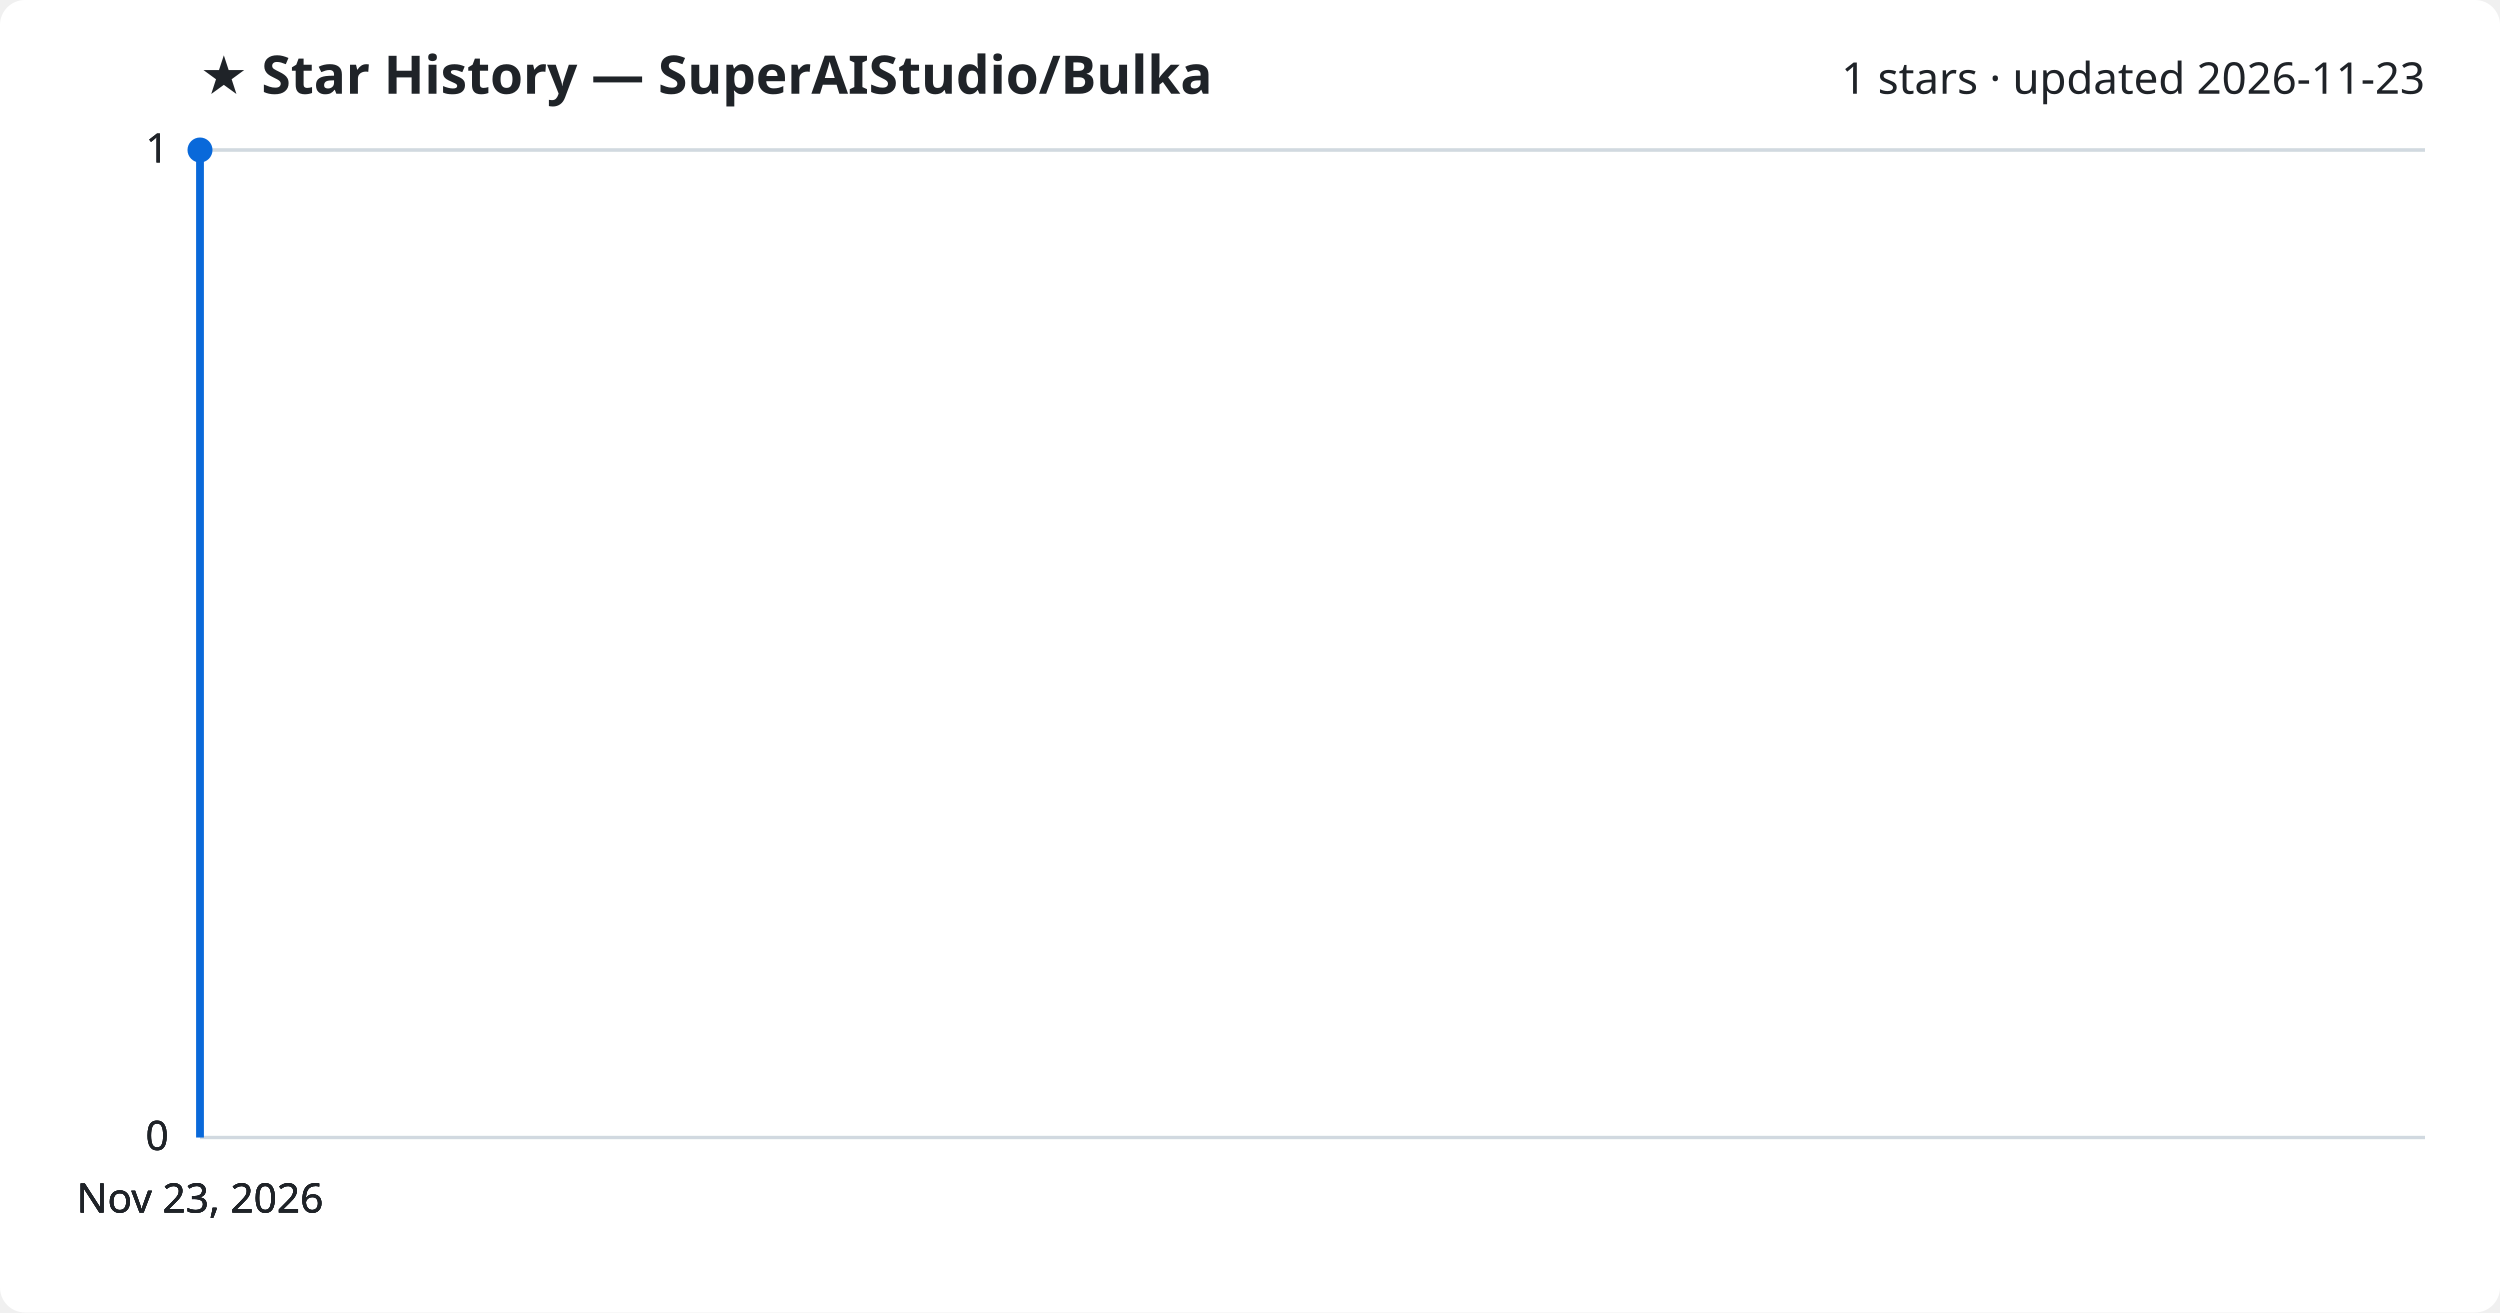
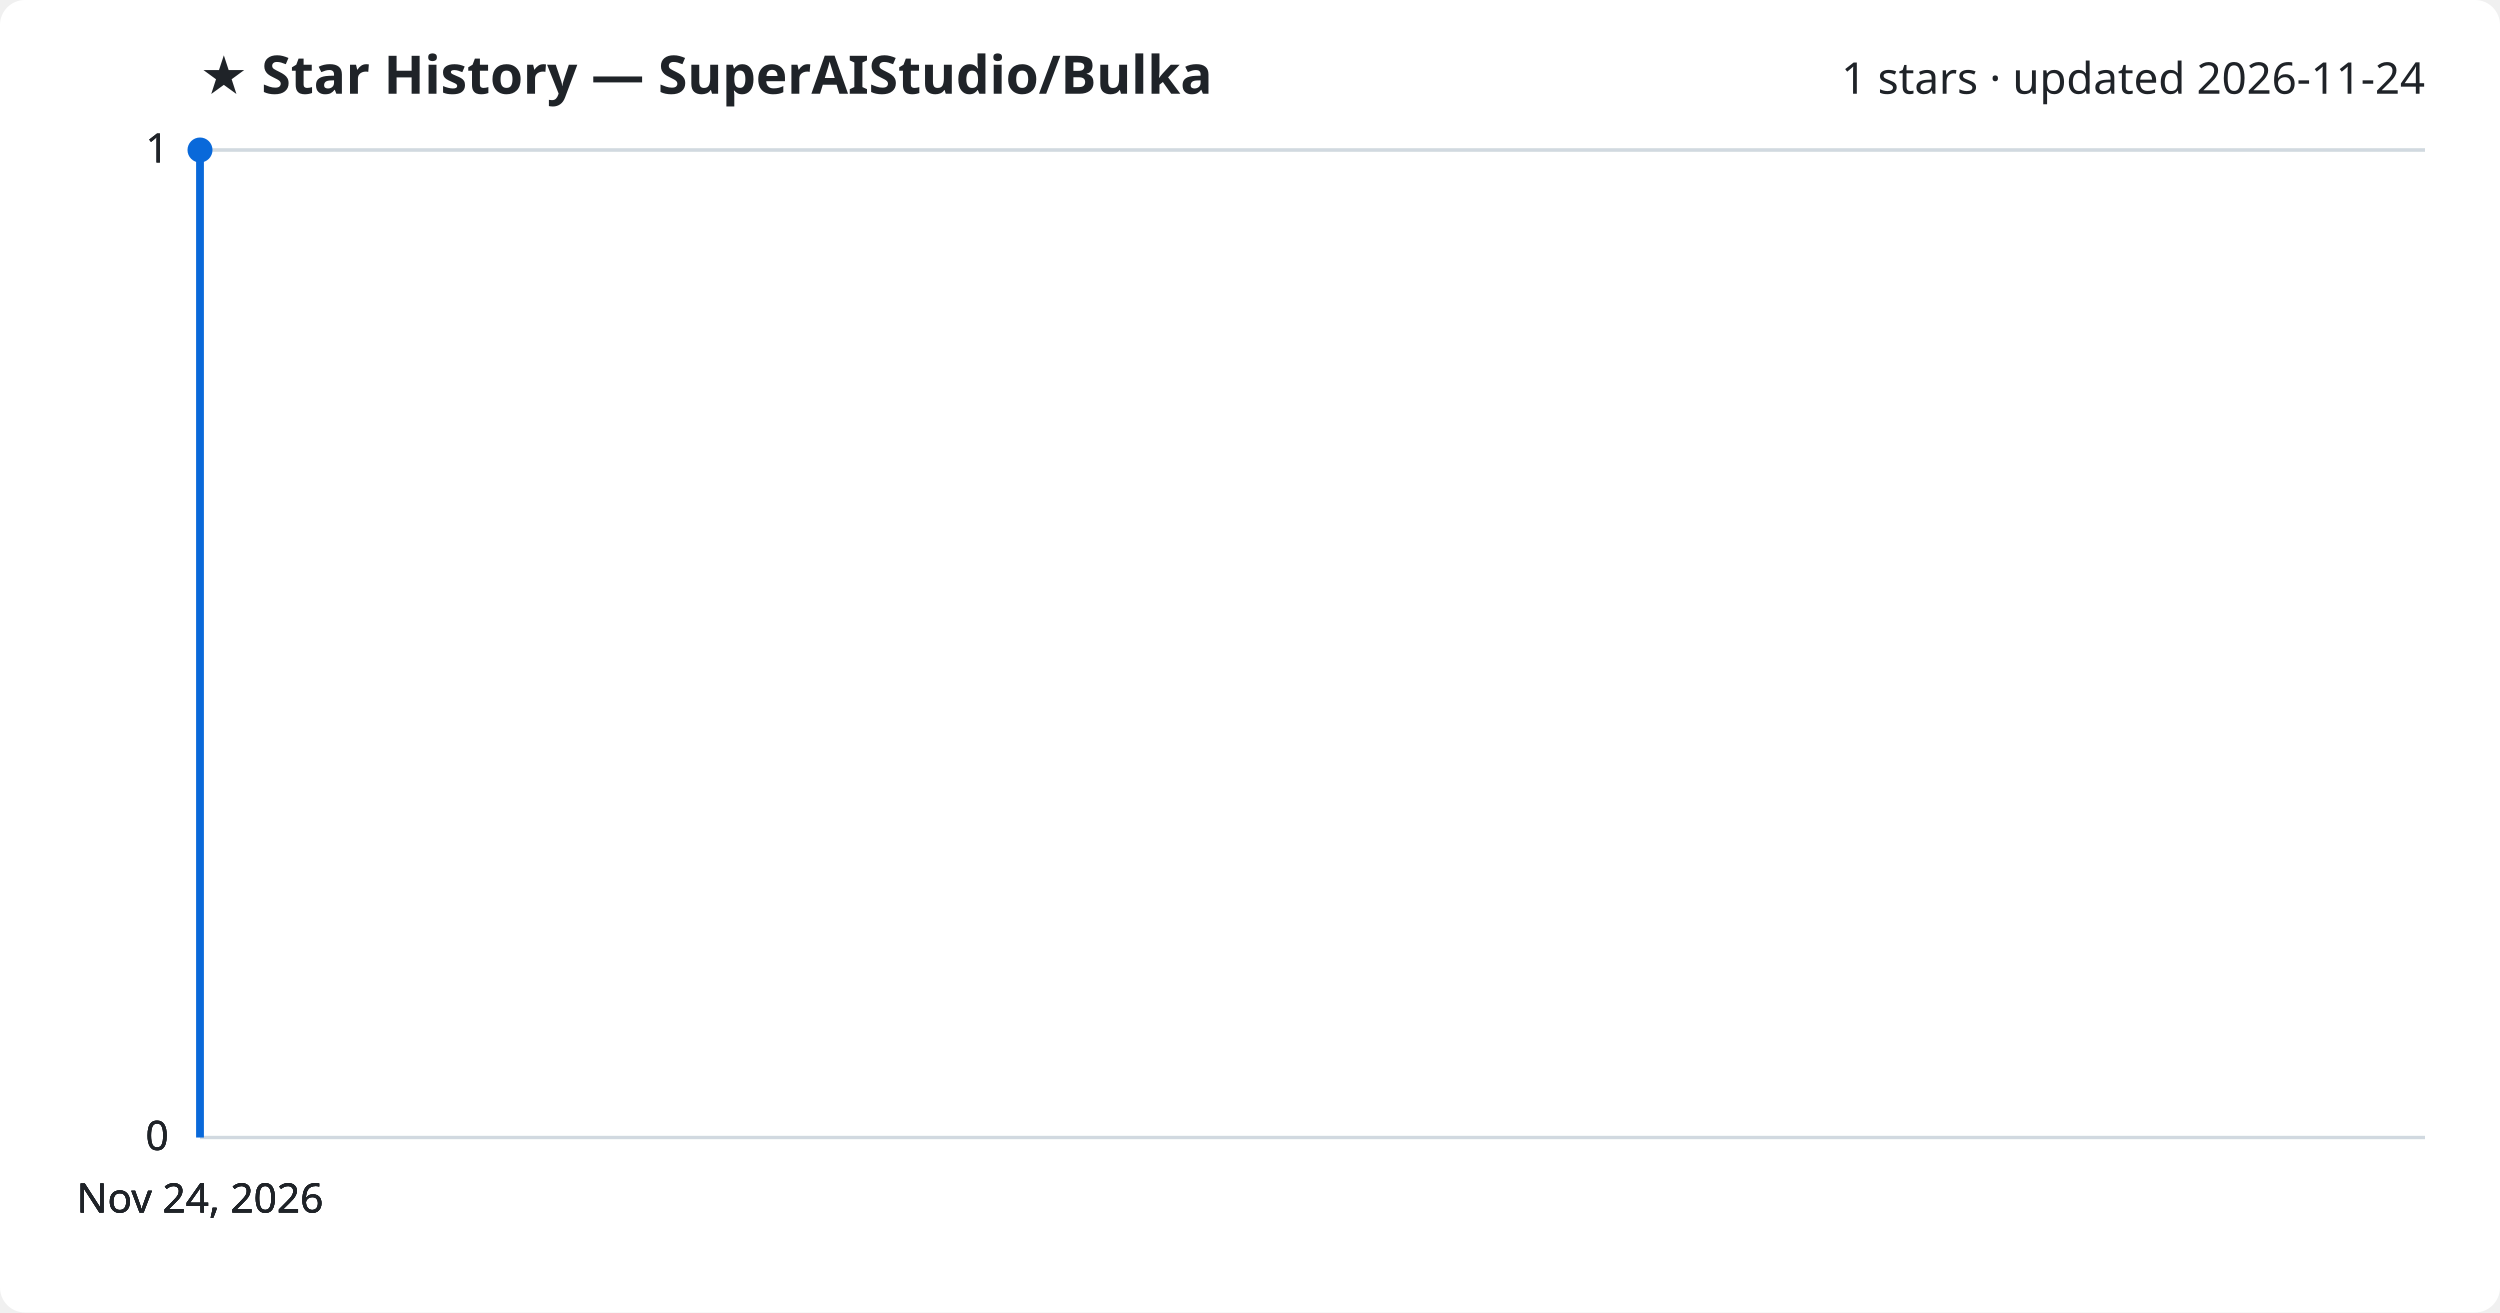
<svg xmlns="http://www.w3.org/2000/svg" viewBox="0 0 800 420" font-family="Segoe UI, sans-serif">
  <rect width="800" height="420" fill="#ffffff" rx="8" />
  <text x="64" y="30" fill="#1f2328" font-size="17" font-weight="700">★ Star History — SuperAIStudio/Bulka</text>
-   <text x="776" y="30" fill="#1f2328" font-size="14" text-anchor="end">1 stars · updated 2026-11-23</text>
+   <text x="776" y="30" fill="#1f2328" font-size="14" text-anchor="end">1 stars · updated 2026-11-24</text>
  <line x1="64" y1="364.0" x2="776" y2="364.0" stroke="#d1d9e0" stroke-width="1" />
  <text x="54" y="368.0" fill="#1f2328" font-size="13" text-anchor="end">0</text>
  <line x1="64" y1="364.0" x2="776" y2="364.0" stroke="#d1d9e0" stroke-width="1" />
  <text x="54" y="368.0" fill="#1f2328" font-size="13" text-anchor="end">0</text>
  <line x1="64" y1="364.0" x2="776" y2="364.0" stroke="#d1d9e0" stroke-width="1" />
  <text x="54" y="368.0" fill="#1f2328" font-size="13" text-anchor="end">0</text>
  <line x1="64" y1="48.0" x2="776" y2="48.0" stroke="#d1d9e0" stroke-width="1" />
  <text x="54" y="52.0" fill="#1f2328" font-size="13" text-anchor="end">1</text>
  <line x1="64" y1="48.0" x2="776" y2="48.0" stroke="#d1d9e0" stroke-width="1" />
  <text x="54" y="52.0" fill="#1f2328" font-size="13" text-anchor="end">1</text>
  <path d="M64.0,364.0 L64.0,48.0 L64.0,48.0" fill="none" stroke="#0969da" stroke-width="2.5" stroke-linejoin="round" />
  <circle cx="64.0" cy="48.0" r="4" fill="#0969da" />
-   <text x="64.0" y="388" fill="#1f2328" font-size="13" text-anchor="middle">Nov 23, 2026</text>
-   <text x="64.0" y="388" fill="#1f2328" font-size="13" text-anchor="middle">Nov 23, 2026</text>
-   <text x="64.0" y="388" fill="#1f2328" font-size="13" text-anchor="middle">Nov 23, 2026</text>
-   <text x="64.0" y="388" fill="#1f2328" font-size="13" text-anchor="middle">Nov 23, 2026</text>
+   <text x="64.0" y="388" fill="#1f2328" font-size="13" text-anchor="middle">Nov 24, 2026</text>
+   <text x="64.0" y="388" fill="#1f2328" font-size="13" text-anchor="middle">Nov 24, 2026</text>
+   <text x="64.0" y="388" fill="#1f2328" font-size="13" text-anchor="middle">Nov 24, 2026</text>
+   <text x="64.0" y="388" fill="#1f2328" font-size="13" text-anchor="middle">Nov 24, 2026</text>
</svg>
